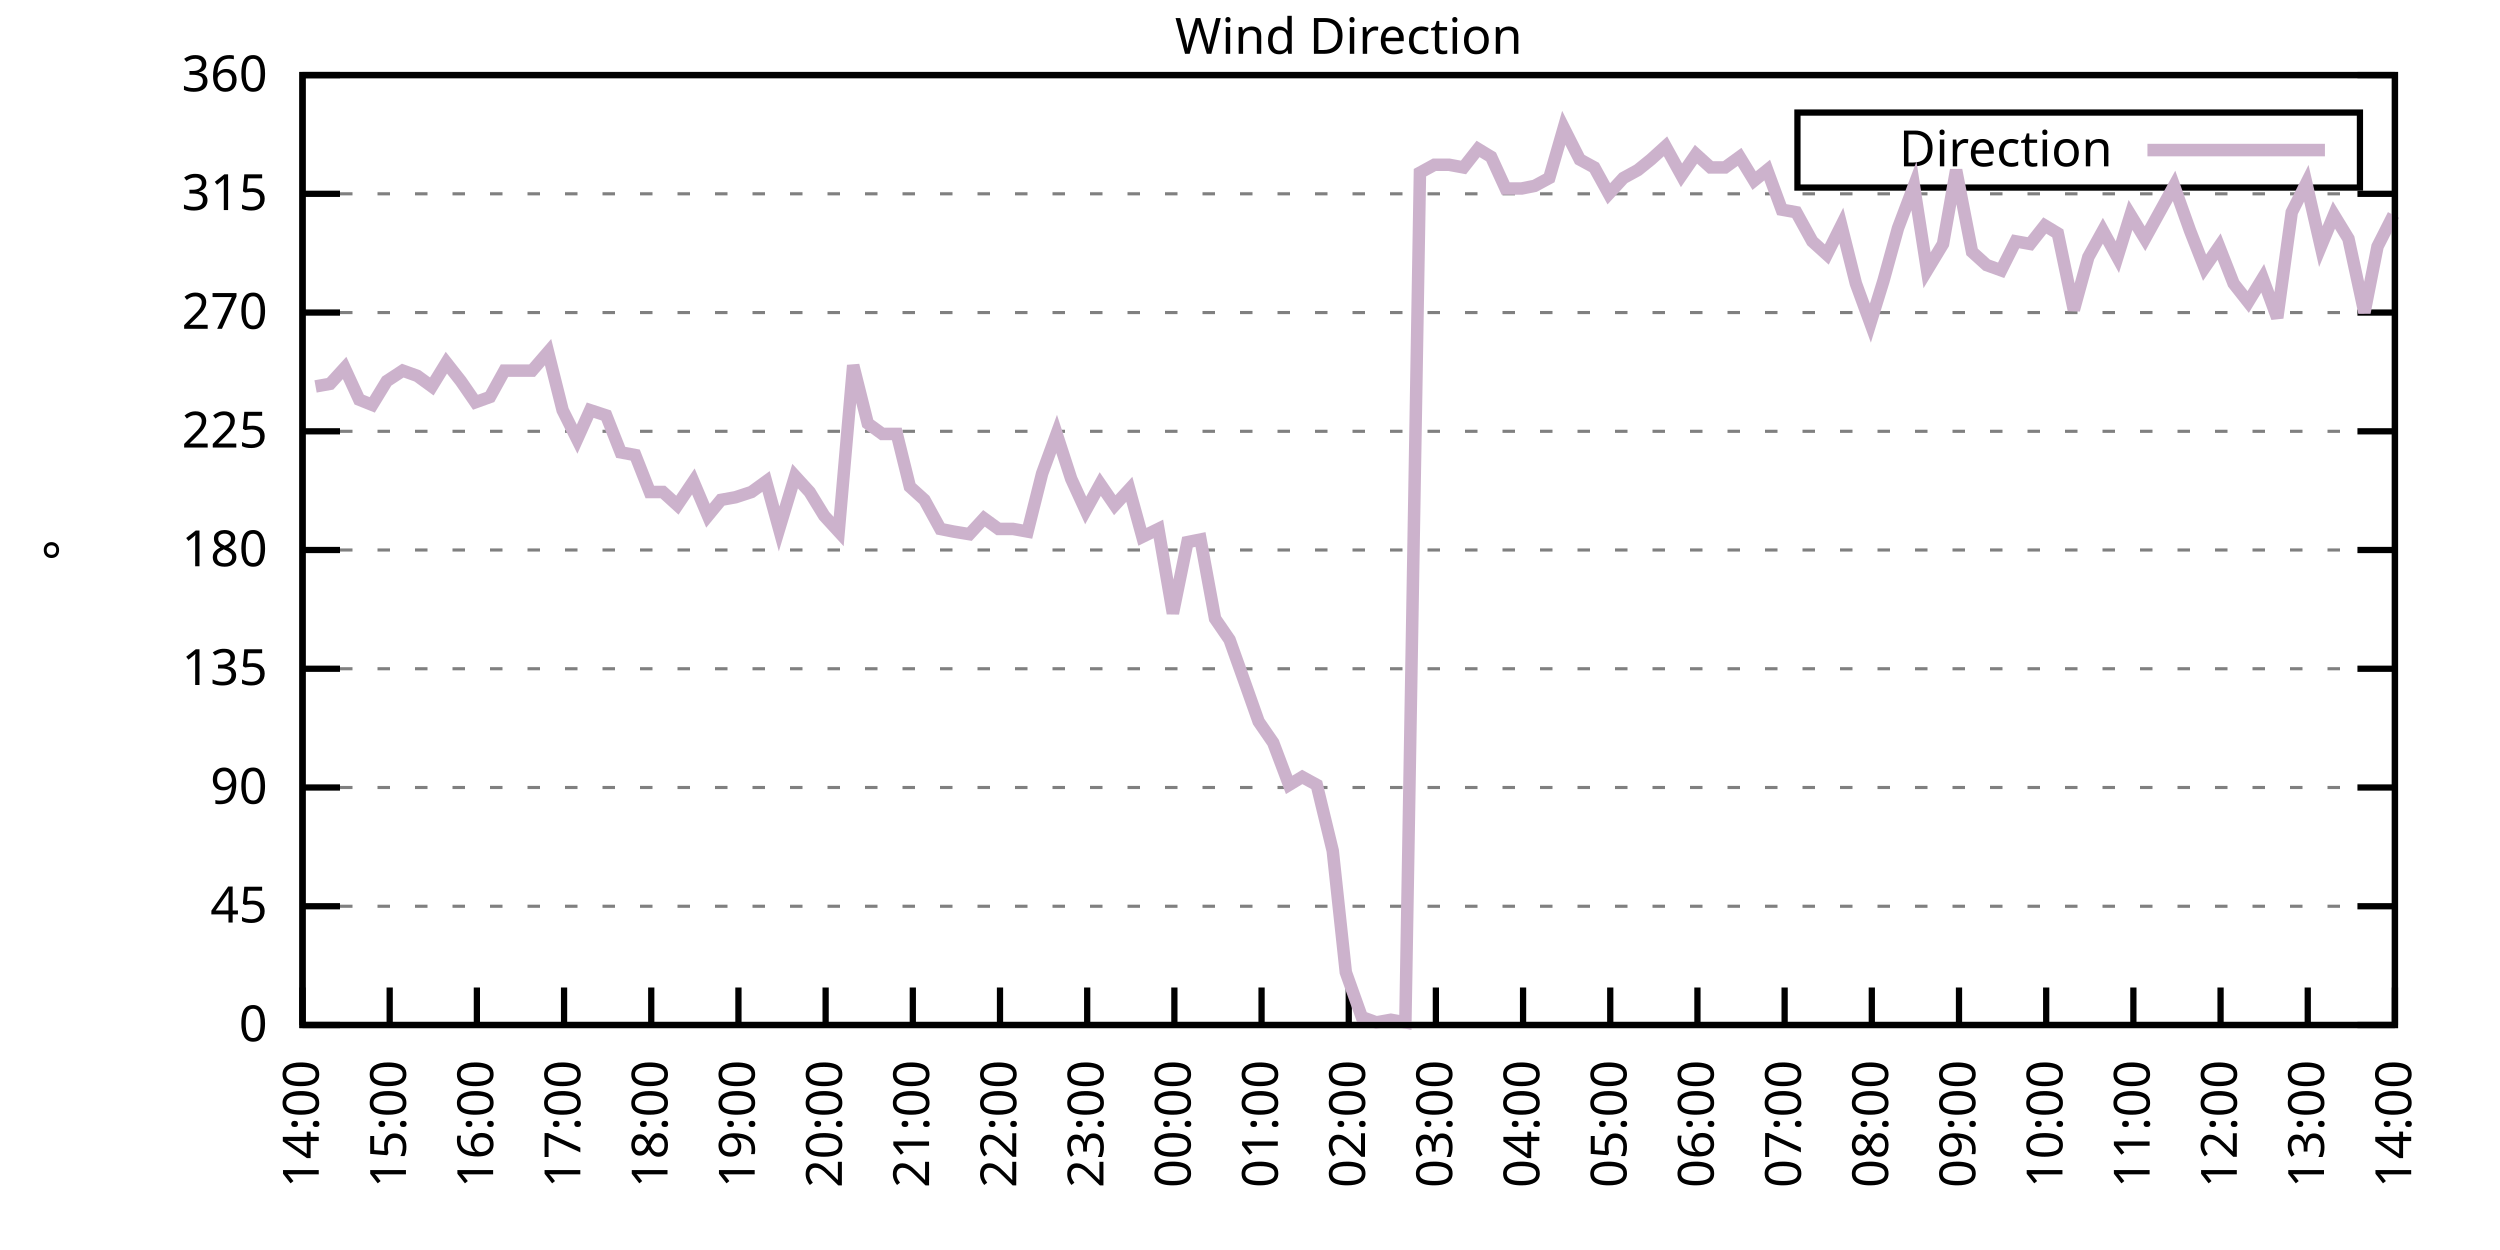
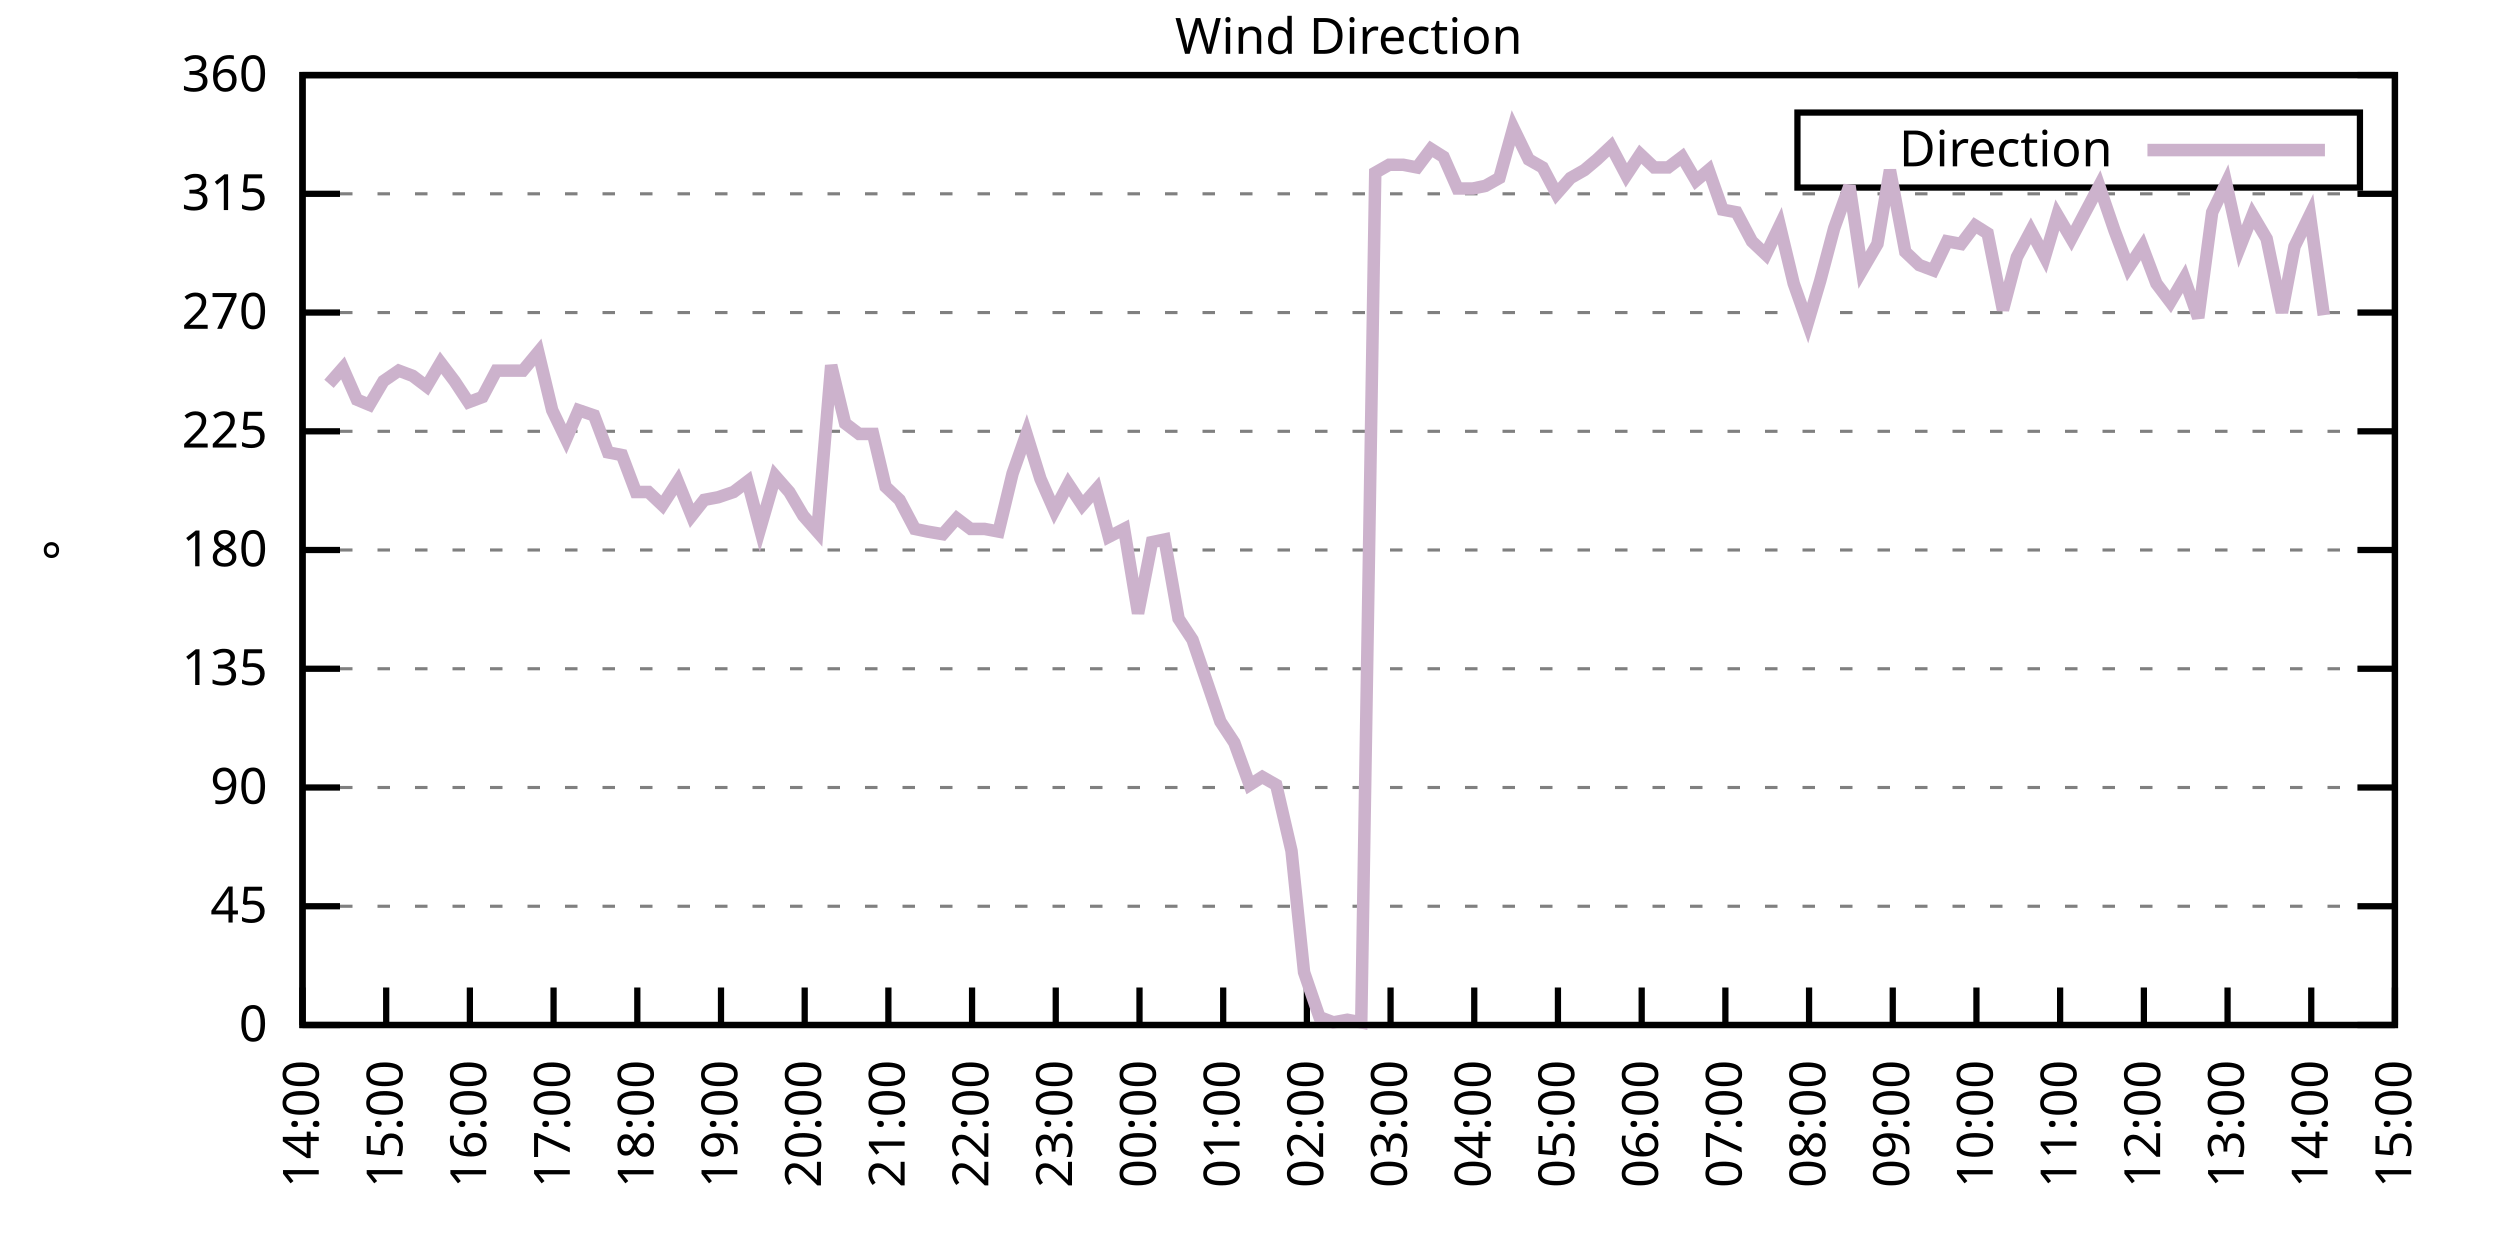
<svg xmlns="http://www.w3.org/2000/svg" xmlns:xlink="http://www.w3.org/1999/xlink" width="400" height="200" viewBox="0 0 400 200">
  <g id="gnuplot_canvas">
    <rect x="0" y="0" width="400" height="200" fill="none" />
    <defs>
      <circle id="gpDot" r="0.5" stroke-width="0.5" stroke="currentColor" />
      <path id="gpPt0" stroke-width="0.333" stroke="currentColor" d="M-1,0 h2 M0,-1 v2" />
      <path id="gpPt1" stroke-width="0.333" stroke="currentColor" d="M-1,-1 L1,1 M1,-1 L-1,1" />
      <path id="gpPt2" stroke-width="0.333" stroke="currentColor" d="M-1,0 L1,0 M0,-1 L0,1 M-1,-1 L1,1 M-1,1 L1,-1" />
      <rect id="gpPt3" stroke-width="0.333" stroke="currentColor" x="-1" y="-1" width="2" height="2" />
      <rect id="gpPt4" stroke-width="0.333" stroke="currentColor" fill="currentColor" x="-1" y="-1" width="2" height="2" />
      <circle id="gpPt5" stroke-width="0.333" stroke="currentColor" cx="0" cy="0" r="1" />
      <use xlink:href="#gpPt5" id="gpPt6" fill="currentColor" stroke="none" />
      <path id="gpPt7" stroke-width="0.333" stroke="currentColor" d="M0,-1.33 L-1.33,0.67 L1.33,0.67 z" />
      <use xlink:href="#gpPt7" id="gpPt8" fill="currentColor" stroke="none" />
      <use xlink:href="#gpPt7" id="gpPt9" stroke="currentColor" transform="rotate(180)" />
      <use xlink:href="#gpPt9" id="gpPt10" fill="currentColor" stroke="none" />
      <use xlink:href="#gpPt3" id="gpPt11" stroke="currentColor" transform="rotate(45)" />
      <use xlink:href="#gpPt11" id="gpPt12" fill="currentColor" stroke="none" />
      <path id="gpPt13" stroke-width="0.333" stroke="currentColor" d="M0,1.330 L1.265,0.411 L0.782,-1.067 L-0.782,-1.076 L-1.265,0.411 z" />
      <use xlink:href="#gpPt13" id="gpPt14" fill="currentColor" stroke="none" />
      <filter id="textbox" filterUnits="objectBoundingBox" x="0" y="0" height="1" width="1">
        <feFlood flood-color="white" flood-opacity="1" result="bgnd" />
        <feComposite in="SourceGraphic" in2="bgnd" operator="atop" />
      </filter>
      <filter id="greybox" filterUnits="objectBoundingBox" x="0" y="0" height="1" width="1">
        <feFlood flood-color="lightgrey" flood-opacity="1" result="grey" />
        <feComposite in="SourceGraphic" in2="grey" operator="atop" />
      </filter>
    </defs>
    <g fill="none" color="white" stroke="currentColor" stroke-width="1.00" stroke-linecap="butt" stroke-linejoin="miter">
</g>
    <g fill="none" color="black" stroke="currentColor" stroke-width="1.00" stroke-linecap="butt" stroke-linejoin="miter">
      <g stroke="none" shape-rendering="crispEdges">
        <polygon fill="rgb(255, 255, 255)" points="48.40,164.00 383.18,164.00 383.18,12.02 48.40,12.02 " />
      </g>
    </g>
    <g fill="none" color="black" stroke="currentColor" stroke-width="1.00" stroke-linecap="butt" stroke-linejoin="miter">
</g>
    <g fill="none" color="black" stroke="black" stroke-width="0.50" stroke-linecap="butt" stroke-linejoin="miter">
</g>
    <g fill="none" color="gray" stroke="currentColor" stroke-width="0.50" stroke-linecap="butt" stroke-linejoin="miter">
      <path stroke="gray" stroke-dasharray="2,4" class="gridline" d="M48.40,164.00 L383.19,164.00  " />
    </g>
    <g fill="none" color="gray" stroke="gray" stroke-width="1.00" stroke-linecap="butt" stroke-linejoin="miter">
</g>
    <g fill="none" color="black" stroke="currentColor" stroke-width="1.00" stroke-linecap="butt" stroke-linejoin="miter">
      <path stroke="black" d="M48.40,164.00 L54.40,164.00 M383.19,164.00 L377.19,164.00  " />
      <g transform="translate(42.80,166.60)" stroke="none" fill="black" font-family="Sans" font-size="8.00" text-anchor="end">
        <text>
          <tspan font-family="Sans"> 0</tspan>
        </text>
      </g>
    </g>
    <g fill="none" color="black" stroke="currentColor" stroke-width="1.00" stroke-linecap="butt" stroke-linejoin="miter">
</g>
    <g fill="none" color="black" stroke="black" stroke-width="0.50" stroke-linecap="butt" stroke-linejoin="miter">
</g>
    <g fill="none" color="gray" stroke="currentColor" stroke-width="0.50" stroke-linecap="butt" stroke-linejoin="miter">
      <path stroke="gray" stroke-dasharray="2,4" class="gridline" d="M48.40,145.00 L383.19,145.00  " />
    </g>
    <g fill="none" color="gray" stroke="gray" stroke-width="1.00" stroke-linecap="butt" stroke-linejoin="miter">
</g>
    <g fill="none" color="black" stroke="currentColor" stroke-width="1.00" stroke-linecap="butt" stroke-linejoin="miter">
      <path stroke="black" d="M48.40,145.00 L54.40,145.00 M383.19,145.00 L377.19,145.00  " />
      <g transform="translate(42.80,147.60)" stroke="none" fill="black" font-family="Sans" font-size="8.00" text-anchor="end">
        <text>
          <tspan font-family="Sans"> 45</tspan>
        </text>
      </g>
    </g>
    <g fill="none" color="black" stroke="currentColor" stroke-width="1.00" stroke-linecap="butt" stroke-linejoin="miter">
</g>
    <g fill="none" color="black" stroke="black" stroke-width="0.50" stroke-linecap="butt" stroke-linejoin="miter">
</g>
    <g fill="none" color="gray" stroke="currentColor" stroke-width="0.50" stroke-linecap="butt" stroke-linejoin="miter">
      <path stroke="gray" stroke-dasharray="2,4" class="gridline" d="M48.40,126.00 L383.19,126.00  " />
    </g>
    <g fill="none" color="gray" stroke="gray" stroke-width="1.00" stroke-linecap="butt" stroke-linejoin="miter">
</g>
    <g fill="none" color="black" stroke="currentColor" stroke-width="1.00" stroke-linecap="butt" stroke-linejoin="miter">
      <path stroke="black" d="M48.40,126.00 L54.40,126.00 M383.19,126.00 L377.19,126.00  " />
      <g transform="translate(42.80,128.60)" stroke="none" fill="black" font-family="Sans" font-size="8.00" text-anchor="end">
        <text>
          <tspan font-family="Sans"> 90</tspan>
        </text>
      </g>
    </g>
    <g fill="none" color="black" stroke="currentColor" stroke-width="1.00" stroke-linecap="butt" stroke-linejoin="miter">
</g>
    <g fill="none" color="black" stroke="black" stroke-width="0.50" stroke-linecap="butt" stroke-linejoin="miter">
</g>
    <g fill="none" color="gray" stroke="currentColor" stroke-width="0.50" stroke-linecap="butt" stroke-linejoin="miter">
      <path stroke="gray" stroke-dasharray="2,4" class="gridline" d="M48.40,107.00 L383.19,107.00  " />
    </g>
    <g fill="none" color="gray" stroke="gray" stroke-width="1.00" stroke-linecap="butt" stroke-linejoin="miter">
</g>
    <g fill="none" color="black" stroke="currentColor" stroke-width="1.00" stroke-linecap="butt" stroke-linejoin="miter">
      <path stroke="black" d="M48.40,107.00 L54.40,107.00 M383.19,107.00 L377.19,107.00  " />
      <g transform="translate(42.80,109.60)" stroke="none" fill="black" font-family="Sans" font-size="8.00" text-anchor="end">
        <text>
          <tspan font-family="Sans"> 135</tspan>
        </text>
      </g>
    </g>
    <g fill="none" color="black" stroke="currentColor" stroke-width="1.00" stroke-linecap="butt" stroke-linejoin="miter">
</g>
    <g fill="none" color="black" stroke="black" stroke-width="0.50" stroke-linecap="butt" stroke-linejoin="miter">
</g>
    <g fill="none" color="gray" stroke="currentColor" stroke-width="0.50" stroke-linecap="butt" stroke-linejoin="miter">
      <path stroke="gray" stroke-dasharray="2,4" class="gridline" d="M48.40,88.00 L383.19,88.00  " />
    </g>
    <g fill="none" color="gray" stroke="gray" stroke-width="1.00" stroke-linecap="butt" stroke-linejoin="miter">
</g>
    <g fill="none" color="black" stroke="currentColor" stroke-width="1.00" stroke-linecap="butt" stroke-linejoin="miter">
      <path stroke="black" d="M48.40,88.00 L54.40,88.00 M383.19,88.00 L377.19,88.00  " />
      <g transform="translate(42.80,90.60)" stroke="none" fill="black" font-family="Sans" font-size="8.00" text-anchor="end">
        <text>
          <tspan font-family="Sans"> 180</tspan>
        </text>
      </g>
    </g>
    <g fill="none" color="black" stroke="currentColor" stroke-width="1.00" stroke-linecap="butt" stroke-linejoin="miter">
</g>
    <g fill="none" color="black" stroke="black" stroke-width="0.50" stroke-linecap="butt" stroke-linejoin="miter">
</g>
    <g fill="none" color="gray" stroke="currentColor" stroke-width="0.50" stroke-linecap="butt" stroke-linejoin="miter">
      <path stroke="gray" stroke-dasharray="2,4" class="gridline" d="M48.40,69.01 L383.19,69.01  " />
    </g>
    <g fill="none" color="gray" stroke="gray" stroke-width="1.00" stroke-linecap="butt" stroke-linejoin="miter">
</g>
    <g fill="none" color="black" stroke="currentColor" stroke-width="1.00" stroke-linecap="butt" stroke-linejoin="miter">
      <path stroke="black" d="M48.40,69.01 L54.40,69.01 M383.19,69.01 L377.19,69.01  " />
      <g transform="translate(42.80,71.61)" stroke="none" fill="black" font-family="Sans" font-size="8.00" text-anchor="end">
        <text>
          <tspan font-family="Sans"> 225</tspan>
        </text>
      </g>
    </g>
    <g fill="none" color="black" stroke="currentColor" stroke-width="1.00" stroke-linecap="butt" stroke-linejoin="miter">
</g>
    <g fill="none" color="black" stroke="black" stroke-width="0.50" stroke-linecap="butt" stroke-linejoin="miter">
</g>
    <g fill="none" color="gray" stroke="currentColor" stroke-width="0.50" stroke-linecap="butt" stroke-linejoin="miter">
      <path stroke="gray" stroke-dasharray="2,4" class="gridline" d="M48.40,50.01 L383.19,50.01  " />
    </g>
    <g fill="none" color="gray" stroke="gray" stroke-width="1.00" stroke-linecap="butt" stroke-linejoin="miter">
</g>
    <g fill="none" color="black" stroke="currentColor" stroke-width="1.00" stroke-linecap="butt" stroke-linejoin="miter">
      <path stroke="black" d="M48.40,50.01 L54.40,50.01 M383.19,50.01 L377.19,50.01  " />
      <g transform="translate(42.80,52.61)" stroke="none" fill="black" font-family="Sans" font-size="8.00" text-anchor="end">
        <text>
          <tspan font-family="Sans"> 270</tspan>
        </text>
      </g>
    </g>
    <g fill="none" color="black" stroke="currentColor" stroke-width="1.00" stroke-linecap="butt" stroke-linejoin="miter">
</g>
    <g fill="none" color="black" stroke="black" stroke-width="0.50" stroke-linecap="butt" stroke-linejoin="miter">
</g>
    <g fill="none" color="gray" stroke="currentColor" stroke-width="0.50" stroke-linecap="butt" stroke-linejoin="miter">
      <path stroke="gray" stroke-dasharray="2,4" class="gridline" d="M48.40,31.01 L383.19,31.01  " />
    </g>
    <g fill="none" color="gray" stroke="gray" stroke-width="1.00" stroke-linecap="butt" stroke-linejoin="miter">
</g>
    <g fill="none" color="black" stroke="currentColor" stroke-width="1.00" stroke-linecap="butt" stroke-linejoin="miter">
      <path stroke="black" d="M48.40,31.01 L54.40,31.01 M383.19,31.01 L377.19,31.01  " />
      <g transform="translate(42.80,33.61)" stroke="none" fill="black" font-family="Sans" font-size="8.00" text-anchor="end">
        <text>
          <tspan font-family="Sans"> 315</tspan>
        </text>
      </g>
    </g>
    <g fill="none" color="black" stroke="currentColor" stroke-width="1.00" stroke-linecap="butt" stroke-linejoin="miter">
</g>
    <g fill="none" color="black" stroke="black" stroke-width="0.50" stroke-linecap="butt" stroke-linejoin="miter">
</g>
    <g fill="none" color="gray" stroke="currentColor" stroke-width="0.50" stroke-linecap="butt" stroke-linejoin="miter">
      <path stroke="gray" stroke-dasharray="2,4" class="gridline" d="M48.40,12.01 L383.19,12.01  " />
    </g>
    <g fill="none" color="gray" stroke="gray" stroke-width="1.00" stroke-linecap="butt" stroke-linejoin="miter">
</g>
    <g fill="none" color="black" stroke="currentColor" stroke-width="1.00" stroke-linecap="butt" stroke-linejoin="miter">
      <path stroke="black" d="M48.40,12.01 L54.40,12.01 M383.19,12.01 L377.19,12.01  " />
      <g transform="translate(42.80,14.61)" stroke="none" fill="black" font-family="Sans" font-size="8.00" text-anchor="end">
        <text>
          <tspan font-family="Sans"> 360</tspan>
        </text>
      </g>
    </g>
    <g fill="none" color="black" stroke="currentColor" stroke-width="1.00" stroke-linecap="butt" stroke-linejoin="miter">
      <path stroke="black" d="M48.40,164.00 L48.40,158.00  " />
      <g transform="translate(51.00,169.60) rotate(270.00)" stroke="none" fill="black" font-family="Sans" font-size="8.00" text-anchor="end">
        <text>
          <tspan font-family="Sans">14:00</tspan>
        </text>
      </g>
    </g>
    <g fill="none" color="black" stroke="currentColor" stroke-width="1.00" stroke-linecap="butt" stroke-linejoin="miter">
-       <path stroke="black" d="M62.35,164.00 L62.35,158.00  " />
-       <g transform="translate(64.95,169.60) rotate(270.00)" stroke="none" fill="black" font-family="Sans" font-size="8.00" text-anchor="end">
+       <path stroke="black" d="M61.79,164.00 L61.79,158.00  " />
+       <g transform="translate(64.39,169.60) rotate(270.00)" stroke="none" fill="black" font-family="Sans" font-size="8.00" text-anchor="end">
        <text>
          <tspan font-family="Sans">15:00</tspan>
        </text>
      </g>
    </g>
    <g fill="none" color="black" stroke="currentColor" stroke-width="1.00" stroke-linecap="butt" stroke-linejoin="miter">
-       <path stroke="black" d="M76.30,164.00 L76.30,158.00  " />
-       <g transform="translate(78.90,169.60) rotate(270.00)" stroke="none" fill="black" font-family="Sans" font-size="8.00" text-anchor="end">
+       <path stroke="black" d="M75.18,164.00 L75.18,158.00  " />
+       <g transform="translate(77.78,169.60) rotate(270.00)" stroke="none" fill="black" font-family="Sans" font-size="8.00" text-anchor="end">
        <text>
          <tspan font-family="Sans">16:00</tspan>
        </text>
      </g>
    </g>
    <g fill="none" color="black" stroke="currentColor" stroke-width="1.00" stroke-linecap="butt" stroke-linejoin="miter">
-       <path stroke="black" d="M90.25,164.00 L90.25,158.00  " />
-       <g transform="translate(92.85,169.60) rotate(270.00)" stroke="none" fill="black" font-family="Sans" font-size="8.00" text-anchor="end">
+       <path stroke="black" d="M88.57,164.00 L88.57,158.00  " />
+       <g transform="translate(91.17,169.60) rotate(270.00)" stroke="none" fill="black" font-family="Sans" font-size="8.00" text-anchor="end">
        <text>
          <tspan font-family="Sans">17:00</tspan>
        </text>
      </g>
    </g>
    <g fill="none" color="black" stroke="currentColor" stroke-width="1.00" stroke-linecap="butt" stroke-linejoin="miter">
-       <path stroke="black" d="M104.20,164.00 L104.20,158.00  " />
-       <g transform="translate(106.80,169.60) rotate(270.00)" stroke="none" fill="black" font-family="Sans" font-size="8.00" text-anchor="end">
+       <path stroke="black" d="M101.97,164.00 L101.97,158.00  " />
+       <g transform="translate(104.57,169.60) rotate(270.00)" stroke="none" fill="black" font-family="Sans" font-size="8.00" text-anchor="end">
        <text>
          <tspan font-family="Sans">18:00</tspan>
        </text>
      </g>
    </g>
    <g fill="none" color="black" stroke="currentColor" stroke-width="1.00" stroke-linecap="butt" stroke-linejoin="miter">
-       <path stroke="black" d="M118.15,164.00 L118.15,158.00  " />
-       <g transform="translate(120.75,169.60) rotate(270.00)" stroke="none" fill="black" font-family="Sans" font-size="8.00" text-anchor="end">
+       <path stroke="black" d="M115.36,164.00 L115.36,158.00  " />
+       <g transform="translate(117.96,169.60) rotate(270.00)" stroke="none" fill="black" font-family="Sans" font-size="8.00" text-anchor="end">
        <text>
          <tspan font-family="Sans">19:00</tspan>
        </text>
      </g>
    </g>
    <g fill="none" color="black" stroke="currentColor" stroke-width="1.00" stroke-linecap="butt" stroke-linejoin="miter">
-       <path stroke="black" d="M132.10,164.00 L132.10,158.00  " />
-       <g transform="translate(134.70,169.60) rotate(270.00)" stroke="none" fill="black" font-family="Sans" font-size="8.00" text-anchor="end">
+       <path stroke="black" d="M128.75,164.00 L128.75,158.00  " />
+       <g transform="translate(131.35,169.60) rotate(270.00)" stroke="none" fill="black" font-family="Sans" font-size="8.00" text-anchor="end">
        <text>
          <tspan font-family="Sans">20:00</tspan>
        </text>
      </g>
    </g>
    <g fill="none" color="black" stroke="currentColor" stroke-width="1.00" stroke-linecap="butt" stroke-linejoin="miter">
-       <path stroke="black" d="M146.05,164.00 L146.05,158.00  " />
-       <g transform="translate(148.65,169.60) rotate(270.00)" stroke="none" fill="black" font-family="Sans" font-size="8.00" text-anchor="end">
+       <path stroke="black" d="M142.14,164.00 L142.14,158.00  " />
+       <g transform="translate(144.74,169.60) rotate(270.00)" stroke="none" fill="black" font-family="Sans" font-size="8.00" text-anchor="end">
        <text>
          <tspan font-family="Sans">21:00</tspan>
        </text>
      </g>
    </g>
    <g fill="none" color="black" stroke="currentColor" stroke-width="1.00" stroke-linecap="butt" stroke-linejoin="miter">
-       <path stroke="black" d="M160.00,164.00 L160.00,158.00  " />
-       <g transform="translate(162.60,169.60) rotate(270.00)" stroke="none" fill="black" font-family="Sans" font-size="8.00" text-anchor="end">
+       <path stroke="black" d="M155.53,164.00 L155.53,158.00  " />
+       <g transform="translate(158.13,169.60) rotate(270.00)" stroke="none" fill="black" font-family="Sans" font-size="8.00" text-anchor="end">
        <text>
          <tspan font-family="Sans">22:00</tspan>
        </text>
      </g>
    </g>
    <g fill="none" color="black" stroke="currentColor" stroke-width="1.00" stroke-linecap="butt" stroke-linejoin="miter">
-       <path stroke="black" d="M173.95,164.00 L173.95,158.00  " />
-       <g transform="translate(176.55,169.60) rotate(270.00)" stroke="none" fill="black" font-family="Sans" font-size="8.00" text-anchor="end">
+       <path stroke="black" d="M168.92,164.00 L168.92,158.00  " />
+       <g transform="translate(171.52,169.60) rotate(270.00)" stroke="none" fill="black" font-family="Sans" font-size="8.00" text-anchor="end">
        <text>
          <tspan font-family="Sans">23:00</tspan>
        </text>
      </g>
    </g>
    <g fill="none" color="black" stroke="currentColor" stroke-width="1.00" stroke-linecap="butt" stroke-linejoin="miter">
-       <path stroke="black" d="M187.90,164.00 L187.90,158.00  " />
-       <g transform="translate(190.50,169.60) rotate(270.00)" stroke="none" fill="black" font-family="Sans" font-size="8.00" text-anchor="end">
+       <path stroke="black" d="M182.32,164.00 L182.32,158.00  " />
+       <g transform="translate(184.92,169.60) rotate(270.00)" stroke="none" fill="black" font-family="Sans" font-size="8.00" text-anchor="end">
        <text>
          <tspan font-family="Sans">00:00</tspan>
        </text>
      </g>
    </g>
    <g fill="none" color="black" stroke="currentColor" stroke-width="1.00" stroke-linecap="butt" stroke-linejoin="miter">
-       <path stroke="black" d="M201.85,164.00 L201.85,158.00  " />
-       <g transform="translate(204.45,169.60) rotate(270.00)" stroke="none" fill="black" font-family="Sans" font-size="8.00" text-anchor="end">
+       <path stroke="black" d="M195.71,164.00 L195.71,158.00  " />
+       <g transform="translate(198.31,169.60) rotate(270.00)" stroke="none" fill="black" font-family="Sans" font-size="8.00" text-anchor="end">
        <text>
          <tspan font-family="Sans">01:00</tspan>
        </text>
      </g>
    </g>
    <g fill="none" color="black" stroke="currentColor" stroke-width="1.00" stroke-linecap="butt" stroke-linejoin="miter">
-       <path stroke="black" d="M215.80,164.00 L215.80,158.00  " />
-       <g transform="translate(218.40,169.60) rotate(270.00)" stroke="none" fill="black" font-family="Sans" font-size="8.00" text-anchor="end">
+       <path stroke="black" d="M209.10,164.00 L209.10,158.00  " />
+       <g transform="translate(211.70,169.60) rotate(270.00)" stroke="none" fill="black" font-family="Sans" font-size="8.00" text-anchor="end">
        <text>
          <tspan font-family="Sans">02:00</tspan>
        </text>
      </g>
    </g>
    <g fill="none" color="black" stroke="currentColor" stroke-width="1.00" stroke-linecap="butt" stroke-linejoin="miter">
-       <path stroke="black" d="M229.74,164.00 L229.74,158.00  " />
-       <g transform="translate(232.34,169.60) rotate(270.00)" stroke="none" fill="black" font-family="Sans" font-size="8.00" text-anchor="end">
+       <path stroke="black" d="M222.49,164.00 L222.49,158.00  " />
+       <g transform="translate(225.09,169.60) rotate(270.00)" stroke="none" fill="black" font-family="Sans" font-size="8.00" text-anchor="end">
        <text>
          <tspan font-family="Sans">03:00</tspan>
        </text>
      </g>
    </g>
    <g fill="none" color="black" stroke="currentColor" stroke-width="1.00" stroke-linecap="butt" stroke-linejoin="miter">
-       <path stroke="black" d="M243.69,164.00 L243.69,158.00  " />
-       <g transform="translate(246.29,169.60) rotate(270.00)" stroke="none" fill="black" font-family="Sans" font-size="8.00" text-anchor="end">
+       <path stroke="black" d="M235.88,164.00 L235.88,158.00  " />
+       <g transform="translate(238.48,169.60) rotate(270.00)" stroke="none" fill="black" font-family="Sans" font-size="8.00" text-anchor="end">
        <text>
          <tspan font-family="Sans">04:00</tspan>
        </text>
      </g>
    </g>
    <g fill="none" color="black" stroke="currentColor" stroke-width="1.00" stroke-linecap="butt" stroke-linejoin="miter">
-       <path stroke="black" d="M257.64,164.00 L257.64,158.00  " />
-       <g transform="translate(260.24,169.60) rotate(270.00)" stroke="none" fill="black" font-family="Sans" font-size="8.00" text-anchor="end">
+       <path stroke="black" d="M249.27,164.00 L249.27,158.00  " />
+       <g transform="translate(251.87,169.60) rotate(270.00)" stroke="none" fill="black" font-family="Sans" font-size="8.00" text-anchor="end">
        <text>
          <tspan font-family="Sans">05:00</tspan>
        </text>
      </g>
    </g>
    <g fill="none" color="black" stroke="currentColor" stroke-width="1.00" stroke-linecap="butt" stroke-linejoin="miter">
-       <path stroke="black" d="M271.59,164.00 L271.59,158.00  " />
-       <g transform="translate(274.19,169.60) rotate(270.00)" stroke="none" fill="black" font-family="Sans" font-size="8.00" text-anchor="end">
+       <path stroke="black" d="M262.67,164.00 L262.67,158.00  " />
+       <g transform="translate(265.27,169.60) rotate(270.00)" stroke="none" fill="black" font-family="Sans" font-size="8.00" text-anchor="end">
        <text>
          <tspan font-family="Sans">06:00</tspan>
        </text>
      </g>
    </g>
    <g fill="none" color="black" stroke="currentColor" stroke-width="1.00" stroke-linecap="butt" stroke-linejoin="miter">
-       <path stroke="black" d="M285.54,164.00 L285.54,158.00  " />
-       <g transform="translate(288.14,169.60) rotate(270.00)" stroke="none" fill="black" font-family="Sans" font-size="8.00" text-anchor="end">
+       <path stroke="black" d="M276.06,164.00 L276.06,158.00  " />
+       <g transform="translate(278.66,169.60) rotate(270.00)" stroke="none" fill="black" font-family="Sans" font-size="8.00" text-anchor="end">
        <text>
          <tspan font-family="Sans">07:00</tspan>
        </text>
      </g>
    </g>
    <g fill="none" color="black" stroke="currentColor" stroke-width="1.00" stroke-linecap="butt" stroke-linejoin="miter">
-       <path stroke="black" d="M299.49,164.00 L299.49,158.00  " />
-       <g transform="translate(302.09,169.60) rotate(270.00)" stroke="none" fill="black" font-family="Sans" font-size="8.00" text-anchor="end">
+       <path stroke="black" d="M289.45,164.00 L289.45,158.00  " />
+       <g transform="translate(292.05,169.60) rotate(270.00)" stroke="none" fill="black" font-family="Sans" font-size="8.00" text-anchor="end">
        <text>
          <tspan font-family="Sans">08:00</tspan>
        </text>
      </g>
    </g>
    <g fill="none" color="black" stroke="currentColor" stroke-width="1.00" stroke-linecap="butt" stroke-linejoin="miter">
-       <path stroke="black" d="M313.44,164.00 L313.44,158.00  " />
-       <g transform="translate(316.04,169.60) rotate(270.00)" stroke="none" fill="black" font-family="Sans" font-size="8.00" text-anchor="end">
+       <path stroke="black" d="M302.84,164.00 L302.84,158.00  " />
+       <g transform="translate(305.44,169.60) rotate(270.00)" stroke="none" fill="black" font-family="Sans" font-size="8.00" text-anchor="end">
        <text>
          <tspan font-family="Sans">09:00</tspan>
        </text>
      </g>
    </g>
    <g fill="none" color="black" stroke="currentColor" stroke-width="1.00" stroke-linecap="butt" stroke-linejoin="miter">
-       <path stroke="black" d="M327.39,164.00 L327.39,158.00  " />
-       <g transform="translate(329.99,169.60) rotate(270.00)" stroke="none" fill="black" font-family="Sans" font-size="8.00" text-anchor="end">
+       <path stroke="black" d="M316.23,164.00 L316.23,158.00  " />
+       <g transform="translate(318.83,169.60) rotate(270.00)" stroke="none" fill="black" font-family="Sans" font-size="8.00" text-anchor="end">
        <text>
          <tspan font-family="Sans">10:00</tspan>
        </text>
      </g>
    </g>
    <g fill="none" color="black" stroke="currentColor" stroke-width="1.00" stroke-linecap="butt" stroke-linejoin="miter">
-       <path stroke="black" d="M341.34,164.00 L341.34,158.00  " />
-       <g transform="translate(343.94,169.60) rotate(270.00)" stroke="none" fill="black" font-family="Sans" font-size="8.00" text-anchor="end">
+       <path stroke="black" d="M329.62,164.00 L329.62,158.00  " />
+       <g transform="translate(332.22,169.60) rotate(270.00)" stroke="none" fill="black" font-family="Sans" font-size="8.00" text-anchor="end">
        <text>
          <tspan font-family="Sans">11:00</tspan>
        </text>
      </g>
    </g>
    <g fill="none" color="black" stroke="currentColor" stroke-width="1.00" stroke-linecap="butt" stroke-linejoin="miter">
-       <path stroke="black" d="M355.29,164.00 L355.29,158.00  " />
-       <g transform="translate(357.89,169.60) rotate(270.00)" stroke="none" fill="black" font-family="Sans" font-size="8.00" text-anchor="end">
+       <path stroke="black" d="M343.02,164.00 L343.02,158.00  " />
+       <g transform="translate(345.62,169.60) rotate(270.00)" stroke="none" fill="black" font-family="Sans" font-size="8.00" text-anchor="end">
        <text>
          <tspan font-family="Sans">12:00</tspan>
        </text>
      </g>
    </g>
    <g fill="none" color="black" stroke="currentColor" stroke-width="1.00" stroke-linecap="butt" stroke-linejoin="miter">
-       <path stroke="black" d="M369.24,164.00 L369.24,158.00  " />
-       <g transform="translate(371.84,169.60) rotate(270.00)" stroke="none" fill="black" font-family="Sans" font-size="8.00" text-anchor="end">
+       <path stroke="black" d="M356.41,164.00 L356.41,158.00  " />
+       <g transform="translate(359.01,169.60) rotate(270.00)" stroke="none" fill="black" font-family="Sans" font-size="8.00" text-anchor="end">
        <text>
          <tspan font-family="Sans">13:00</tspan>
+         </text>
+       </g>
+     </g>
+     <g fill="none" color="black" stroke="currentColor" stroke-width="1.00" stroke-linecap="butt" stroke-linejoin="miter">
+       <path stroke="black" d="M369.80,164.00 L369.80,158.00  " />
+       <g transform="translate(372.40,169.60) rotate(270.00)" stroke="none" fill="black" font-family="Sans" font-size="8.00" text-anchor="end">
+         <text>
+           <tspan font-family="Sans">14:00</tspan>
        </text>
      </g>
    </g>
    <g fill="none" color="black" stroke="currentColor" stroke-width="1.00" stroke-linecap="butt" stroke-linejoin="miter">
      <path stroke="black" d="M383.19,164.00 L383.19,158.00  " />
      <g transform="translate(385.79,169.60) rotate(270.00)" stroke="none" fill="black" font-family="Sans" font-size="8.00" text-anchor="end">
        <text>
-           <tspan font-family="Sans">14:00</tspan>
+           <tspan font-family="Sans">15:00</tspan>
        </text>
      </g>
    </g>
    <g fill="none" color="black" stroke="currentColor" stroke-width="1.00" stroke-linecap="butt" stroke-linejoin="miter">
</g>
    <g fill="none" color="black" stroke="currentColor" stroke-width="1.00" stroke-linecap="butt" stroke-linejoin="miter">
      <path stroke="black" d="M48.40,12.01 L48.40,164.00 L383.19,164.00 L383.19,12.01 L48.40,12.01 Z  " />
    </g>
    <g fill="none" color="black" stroke="currentColor" stroke-width="1.00" stroke-linecap="butt" stroke-linejoin="miter">
</g>
    <g fill="none" color="black" stroke="currentColor" stroke-width="1.00" stroke-linecap="butt" stroke-linejoin="miter">
      <path stroke="black" d="M287.59,30.01 L287.59,18.01 L377.59,18.01 L377.59,30.01 L287.59,30.01 Z  " />
    </g>
    <g id="Wind_direction_plot_1">
      <g fill="none" color="white" stroke="black" stroke-width="2.00" stroke-linecap="butt" stroke-linejoin="miter">
</g>
      <g fill="none" color="black" stroke="currentColor" stroke-width="2.00" stroke-linecap="butt" stroke-linejoin="miter">
        <g transform="translate(337.99,26.61)" stroke="none" fill="black" font-family="Sans" font-size="8.00" text-anchor="end">
          <text>
            <tspan font-family="Sans">Direction</tspan>
          </text>
        </g>
      </g>
      <g fill="none" color="black" stroke="currentColor" stroke-width="2.00" stroke-linecap="butt" stroke-linejoin="miter">
-         <path stroke="rgb(204, 178, 204)" d="M343.59,24.01 L371.99,24.01 M50.49,61.83 L52.82,61.41 L55.14,58.87 L57.47,63.94 L59.56,64.78 L61.88,60.98   L64.44,59.30 L66.77,60.14 L69.09,61.83 L71.42,58.03 L73.74,60.98 L76.07,64.36 L78.39,63.52 L80.72,59.30   L83.04,59.30 L85.13,59.30 L87.69,56.34 L90.02,65.63 L92.34,70.27 L94.43,65.63 L96.99,66.47 L99.32,72.38   L101.64,72.81 L103.97,78.72 L106.06,78.72 L108.38,80.83 L110.94,77.03 L113.27,82.52 L115.36,79.98 L117.68,79.56   L120.24,78.72 L122.57,77.03 L124.66,84.63 L127.22,76.18 L129.54,78.72 L131.87,82.52 L134.19,85.05 L136.51,58.45   L138.84,67.74 L141.16,69.43 L143.49,69.43 L145.58,77.87 L147.91,79.98 L150.46,84.63 L152.56,85.05 L155.11,85.47   L157.44,82.94 L159.76,84.63 L162.09,84.63 L164.41,85.05 L166.74,75.76 L169.06,69.43 L171.39,76.61 L173.71,81.67   L176.04,77.45 L178.36,80.83 L180.69,78.29 L182.78,85.89 L185.34,84.63 L187.66,98.14 L189.99,86.74 L192.08,86.32   L194.41,98.98 L196.73,102.36 L199.29,109.54 L201.38,115.45 L203.71,118.83 L206.26,125.58 L208.36,124.31 L210.68,125.58   L213.24,136.14 L215.33,155.56 L217.89,162.73 L220.21,163.58 L222.54,163.16 L224.86,163.58 L227.19,27.63 L229.51,26.36   L231.84,26.36 L234.16,26.79 L236.49,23.83 L238.58,25.10 L240.90,30.16 L243.46,30.16 L245.55,29.74 L247.88,28.48   L250.20,20.45 L252.76,25.52 L255.09,26.79 L257.41,31.01 L259.74,28.48 L262.06,27.21 L264.15,25.52 L266.48,23.41   L269.04,28.05 L271.36,24.68 L273.69,26.79 L276.01,26.79 L278.34,25.10 L280.66,28.90 L282.75,27.21 L285.08,33.54   L287.40,33.96 L289.96,38.61 L292.29,40.72 L294.61,36.08 L296.94,45.36 L299.26,51.70 L301.35,44.94 L303.68,36.50   L306.23,29.74 L308.33,43.25 L310.88,39.03 L312.98,27.21 L315.53,40.30 L317.86,42.41 L320.18,43.25 L322.51,38.61   L324.83,39.03 L327.16,36.08 L329.25,37.34 L331.81,49.59 L334.13,41.14 L336.46,36.92 L338.78,41.14 L340.88,34.39   L343.20,38.19 L345.76,33.54 L347.85,29.74 L350.41,36.92 L352.73,42.83 L355.06,39.45 L357.38,45.36 L359.71,48.32   L362.03,44.52 L364.36,50.85 L366.68,33.96 L369.01,29.32 L371.33,39.45 L373.43,34.39 L375.75,38.19 L378.31,50.01   L380.40,39.45 L382.96,34.39  " />
+         <path stroke="rgb(204, 178, 204)" d="M343.59,24.01 L371.99,24.01 M52.64,61.41 L54.87,58.87 L57.10,63.94 L59.11,64.78 L61.35,60.98 L63.80,59.30   L66.03,60.14 L68.26,61.83 L70.50,58.03 L72.73,60.98 L74.96,64.36 L77.19,63.52 L79.42,59.30 L81.66,59.30   L83.66,59.30 L86.12,56.34 L88.35,65.63 L90.58,70.27 L92.59,65.63 L95.05,66.47 L97.28,72.38 L99.51,72.81   L101.74,78.72 L103.75,78.72 L105.98,80.83 L108.44,77.03 L110.67,82.52 L112.68,79.98 L114.91,79.56 L117.37,78.72   L119.60,77.03 L121.61,84.63 L124.06,76.18 L126.29,78.72 L128.53,82.52 L130.76,85.05 L132.99,58.45 L135.22,67.74   L137.45,69.43 L139.69,69.43 L141.69,77.87 L143.93,79.98 L146.38,84.63 L148.39,85.05 L150.85,85.47 L153.08,82.94   L155.31,84.63 L157.54,84.63 L159.77,85.05 L162.01,75.76 L164.24,69.43 L166.47,76.61 L168.70,81.67 L170.93,77.45   L173.17,80.83 L175.40,78.29 L177.41,85.89 L179.86,84.63 L182.09,98.14 L184.32,86.74 L186.33,86.32 L188.57,98.98   L190.80,102.36 L193.25,109.54 L195.26,115.45 L197.49,118.83 L199.95,125.58 L201.96,124.31 L204.19,125.58 L206.64,136.14   L208.65,155.56 L211.11,162.73 L213.34,163.58 L215.57,163.16 L217.80,163.58 L220.04,27.63 L222.27,26.36 L224.50,26.36   L226.73,26.79 L228.96,23.83 L230.97,25.10 L233.20,30.16 L235.66,30.16 L237.67,29.74 L239.90,28.48 L242.13,20.45   L244.59,25.52 L246.82,26.79 L249.05,31.01 L251.28,28.48 L253.51,27.21 L255.52,25.52 L257.76,23.41 L260.21,28.05   L262.44,24.68 L264.67,26.79 L266.91,26.79 L269.14,25.10 L271.37,28.90 L273.38,27.21 L275.61,33.54 L277.84,33.96   L280.30,38.61 L282.53,40.72 L284.76,36.08 L286.99,45.36 L289.23,51.70 L291.23,44.94 L293.47,36.50 L295.92,29.74   L297.93,43.25 L300.39,39.03 L302.39,27.21 L304.85,40.30 L307.08,42.41 L309.31,43.25 L311.54,38.61 L313.78,39.03   L316.01,36.08 L318.02,37.34 L320.47,49.59 L322.70,41.14 L324.94,36.92 L327.17,41.14 L329.18,34.39 L331.41,38.19   L333.86,33.54 L335.87,29.74 L338.33,36.92 L340.56,42.83 L342.79,39.45 L345.02,45.36 L347.26,48.32 L349.49,44.52   L351.72,50.85 L353.95,33.96 L356.18,29.32 L358.42,39.45 L360.42,34.39 L362.66,38.19 L365.11,50.01 L367.12,39.45   L369.58,34.39 L371.81,50.43  " />
      </g>
    </g>
    <g fill="none" color="black" stroke="currentColor" stroke-width="2.00" stroke-linecap="butt" stroke-linejoin="miter">
</g>
    <g fill="none" color="black" stroke="black" stroke-width="1.00" stroke-linecap="butt" stroke-linejoin="miter">
</g>
    <g fill="none" color="black" stroke="currentColor" stroke-width="1.00" stroke-linecap="butt" stroke-linejoin="miter">
      <path stroke="black" d="M48.40,12.01 L48.40,164.00 L383.19,164.00 L383.19,12.01 L48.40,12.01 Z  " />
      <g transform="translate(12.80,88.01) rotate(270.00)" stroke="none" fill="black" font-family="Sans" font-size="8.00" text-anchor="middle">
        <text>
          <tspan font-family="Sans">°</tspan>
        </text>
      </g>
    </g>
    <g fill="none" color="black" stroke="currentColor" stroke-width="1.00" stroke-linecap="butt" stroke-linejoin="miter">
</g>
    <g fill="none" color="black" stroke="currentColor" stroke-width="1.00" stroke-linecap="butt" stroke-linejoin="miter">
      <g transform="translate(215.79,8.61)" stroke="none" fill="black" font-family="Sans" font-size="8.00" text-anchor="middle">
        <text>
          <tspan font-family="Sans">Wind Direction</tspan>
        </text>
      </g>
    </g>
    <g fill="none" color="black" stroke="currentColor" stroke-width="1.00" stroke-linecap="butt" stroke-linejoin="miter">
</g>
  </g>
</svg>
